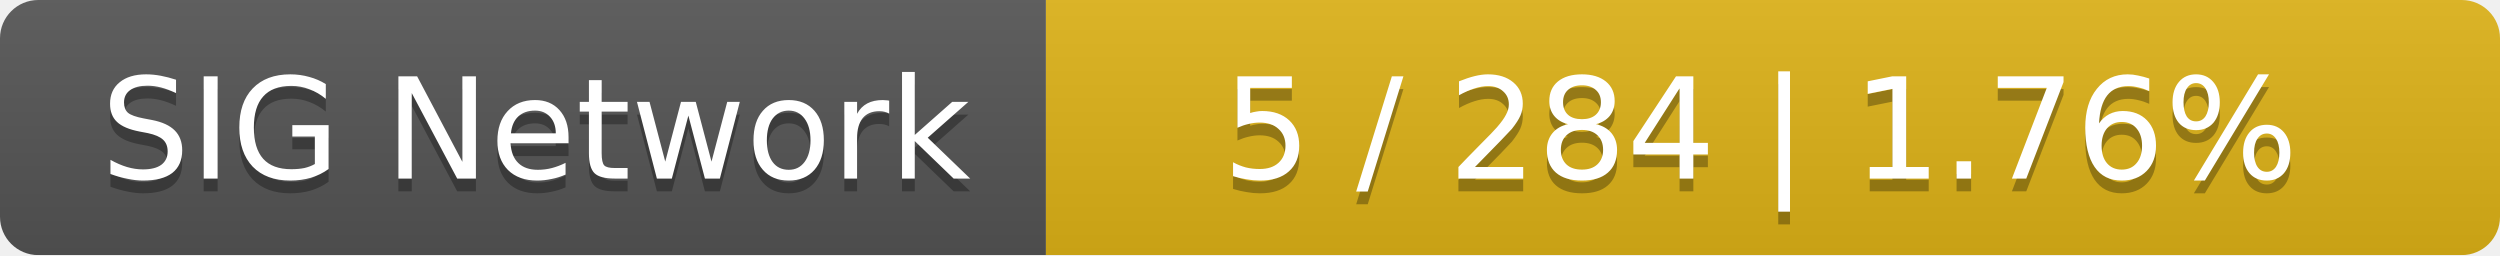
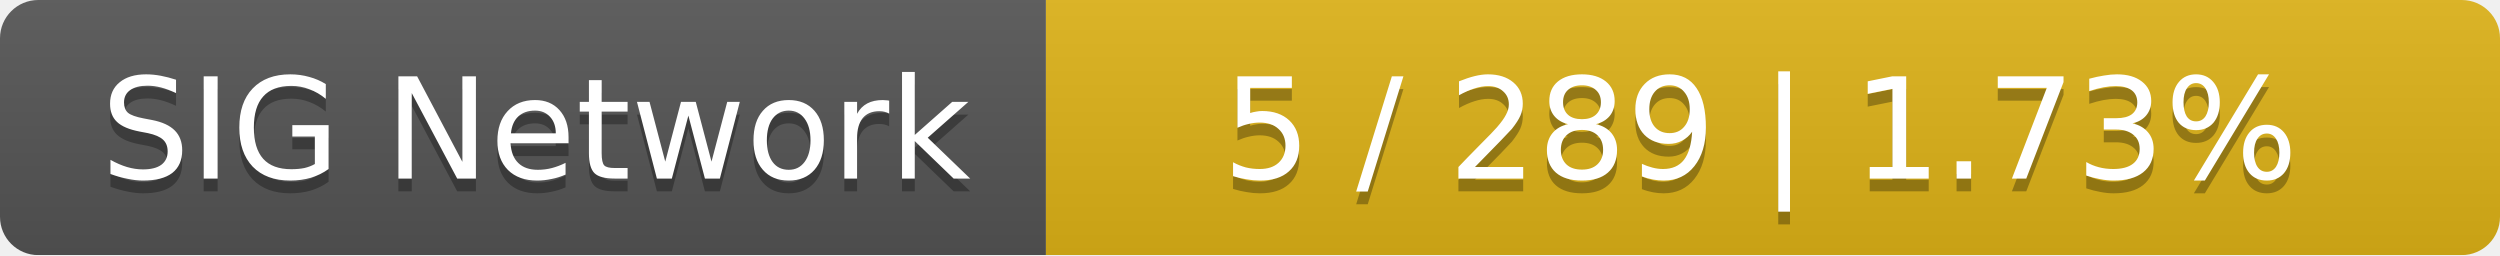
<svg xmlns="http://www.w3.org/2000/svg" width="196" height="20">
  <linearGradient id="smooth" x2="0" y2="100%">
    <stop offset="0" stop-color="#bbb" stop-opacity=".1" />
    <stop offset="1" stop-opacity=".1" />
  </linearGradient>
  <mask id="round">
    <rect width="196" height="20" rx="3" fill="#fff" />
  </mask>
  <g mask="url(#round)">
    <rect width="82" height="20" fill="#555" />
    <rect x="82" width="114" height="20" fill="#dfb317" />
    <rect width="196" height="20" fill="url(#smooth)" />
  </g>
  <g fill="#fff" text-anchor="middle" font-family="DejaVu Sans,Verdana,Geneva,sans-serif" font-size="11">
    <text x="42" y="15" fill="#010101" fill-opacity=".3">SIG Network</text>
    <text x="42" y="14">SIG Network</text>
-     <text x="138" y="15" fill="#010101" fill-opacity=".3">5 / 284    |    1.76%</text>
-     <text x="138" y="14">5 / 284    |    1.76%</text>
+     <text x="138" y="15" fill="#010101" fill-opacity=".3">5 / 289    |    1.73%</text>
+     <text x="138" y="14">5 / 289    |    1.73%</text>
  </g>
</svg>
